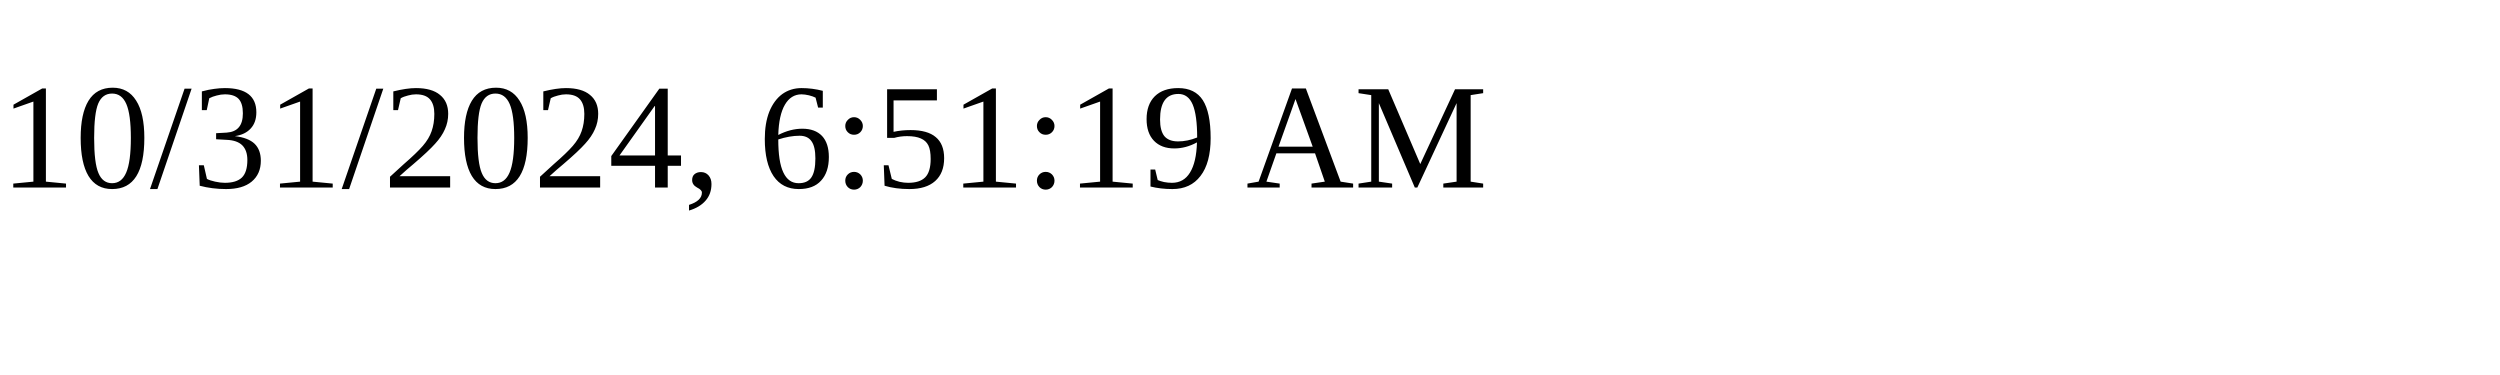
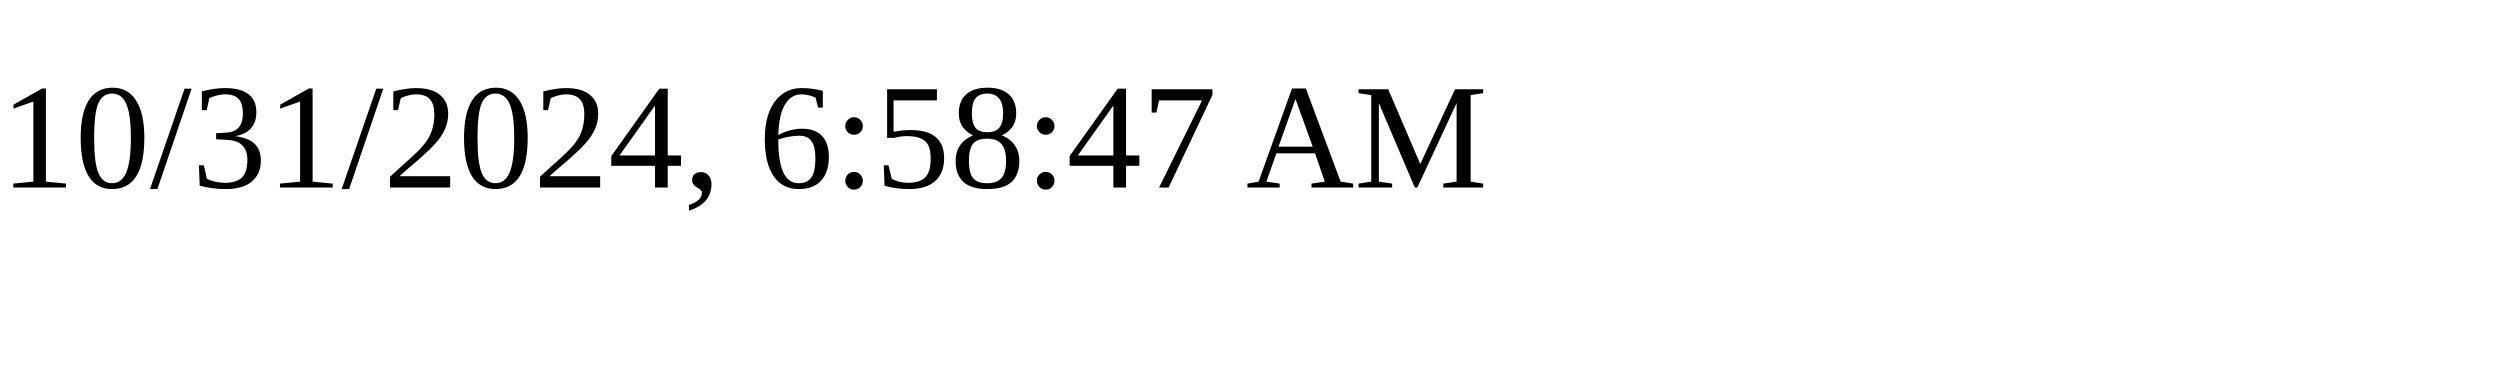
<svg xmlns="http://www.w3.org/2000/svg" height="30" width="200">
-   <text x="0" y="15">10/31/2024, 6:51:19 AM</text>
+   <text x="0" y="15">10/31/2024, 6:58:47 AM</text>
</svg>
